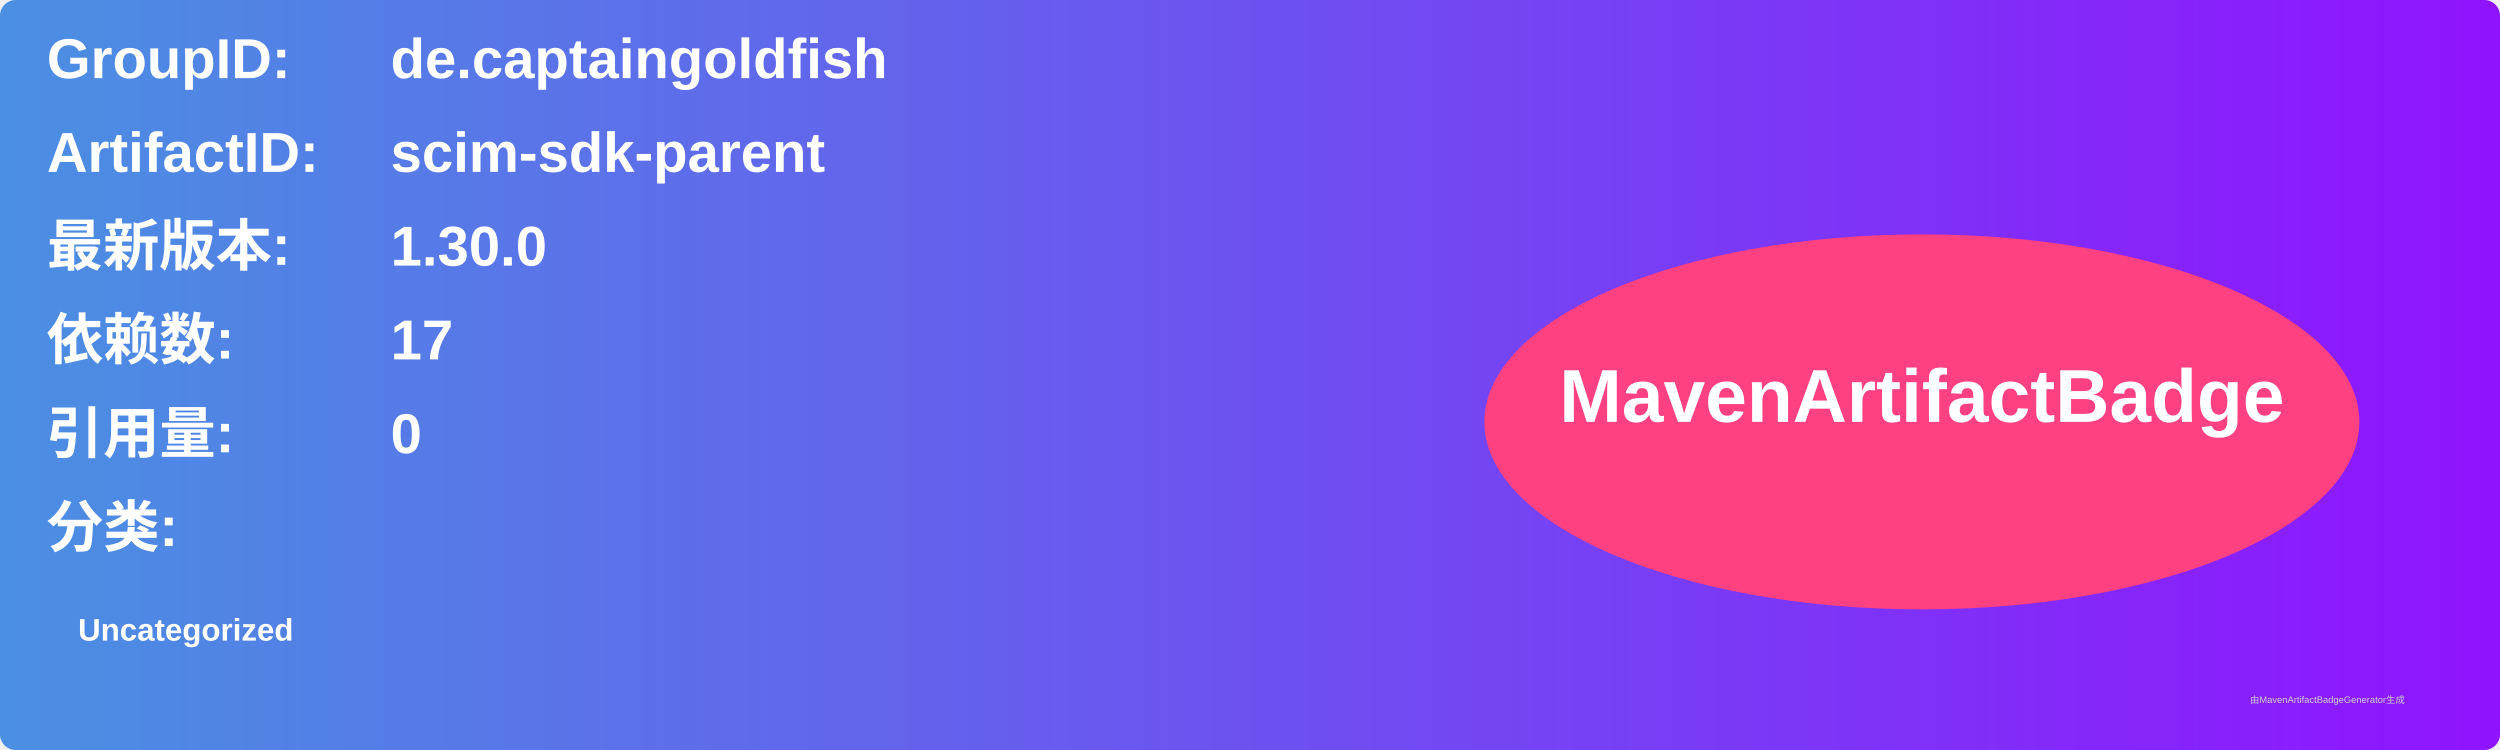
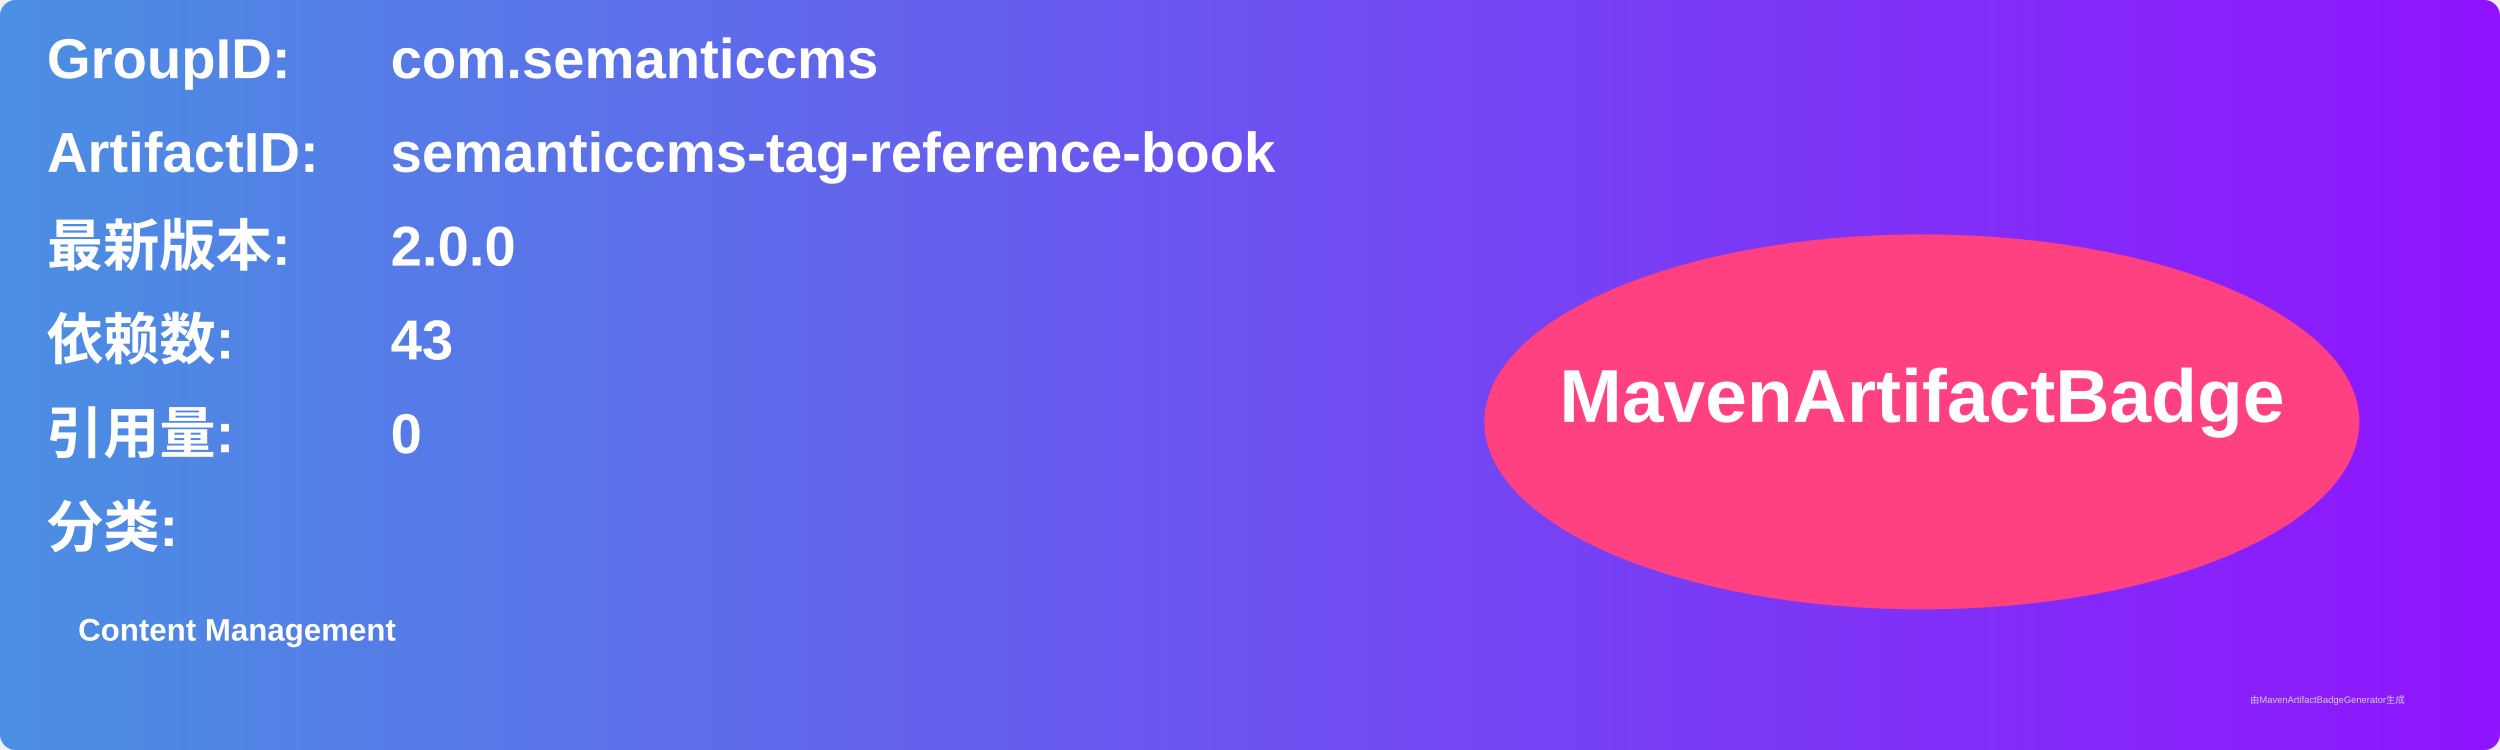
<svg xmlns="http://www.w3.org/2000/svg" width="800" height="240" viewBox="0 0 800 240">
  <linearGradient id="grad" x1="0%" y1="0%" x2="100%" y2="0%">
    <stop offset="0%" stop-color="#4a90e2" />
    <stop offset="100%" stop-color="#9013fe" />
  </linearGradient>
  <rect width="100%" height="100%" rx="5" ry="5" fill="url(#grad)" />
  <g transform="translate(15, 15)">
    <text x="0" y="10" font-family="Arial" font-size="18" fill="white" font-weight="bold" width="260">GroupID:</text>
-     <text x="110" y="10" font-family="Arial" font-size="18" fill="white" font-weight="bold" width="460">de.captaingoldfish</text>
+     <text x="110" y="10" font-family="Arial" font-size="18" fill="white" font-weight="bold" width="460">com.semanticcms</text>
    <text x="0" y="40" font-family="Arial" font-size="18" fill="white" font-weight="bold" width="260">ArtifactID:</text>
-     <text x="110" y="40" font-family="Arial" font-size="18" fill="white" font-weight="bold" width="460">scim-sdk-parent</text>
+     <text x="110" y="40" font-family="Arial" font-size="18" fill="white" font-weight="bold" width="460">semanticcms-tag-reference-book</text>
    <text x="0" y="70" font-family="Arial" font-size="18" fill="white" font-weight="bold">最新版本:</text>
    <text x="110" y="70" font-family="Arial" font-size="18" fill="white" font-weight="bold">
-       <tspan font-weight="bold">1.30.0</tspan>
+       <tspan font-weight="bold">2.0.0</tspan>
    </text>
    <text x="0" y="100" font-family="Arial" font-size="18" fill="white" font-weight="bold">依赖数: </text>
    <text x="110" y="100" font-family="Arial" font-size="18" fill="white">
-       <tspan font-weight="bold">17</tspan>
+       <tspan font-weight="bold">43</tspan>
    </text>
    <text x="0" y="130" font-family="Arial" font-size="18" fill="white" font-weight="bold">引用量: </text>
    <text x="110" y="130" font-family="Arial" font-size="18" fill="white">
      <tspan font-weight="bold">0</tspan>
    </text>
    <text x="0" y="160" font-family="Arial" font-size="18" fill="white" font-weight="bold">分类:</text>
    <text x="10" y="190" font-family="Arial" font-size="10" fill="white">
-       <tspan font-weight="bold">Uncategorized</tspan>
+       <tspan font-weight="bold">Content Management</tspan>
    </text>
    <ellipse cx="600" cy="120" rx="140" ry="60" fill="#ff4081" />
    <text x="600" y="120" text-anchor="middle" font-family="Arial" font-size="24" fill="white" font-weight="bold">MavenArtifactBadge</text>
  </g>
  <text x="720" y="225" font-family="Arial" font-size="3" fill="#d0d0d0">由MavenArtifactBadgeGenerator生成</text>
</svg>
